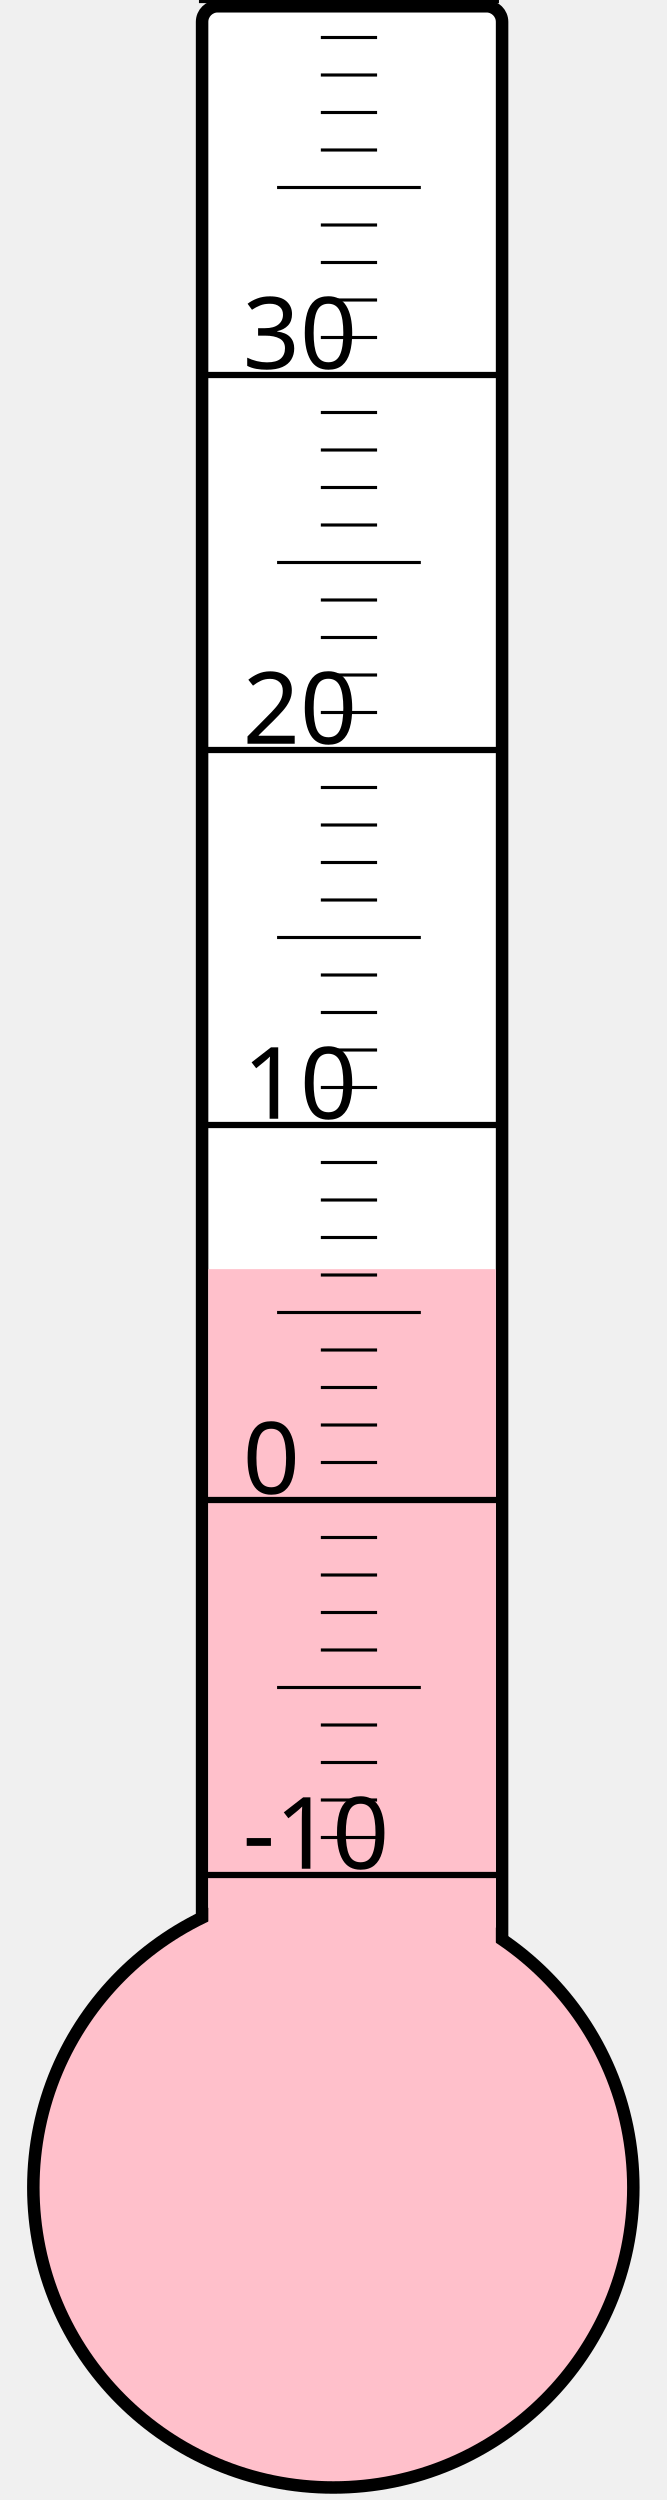
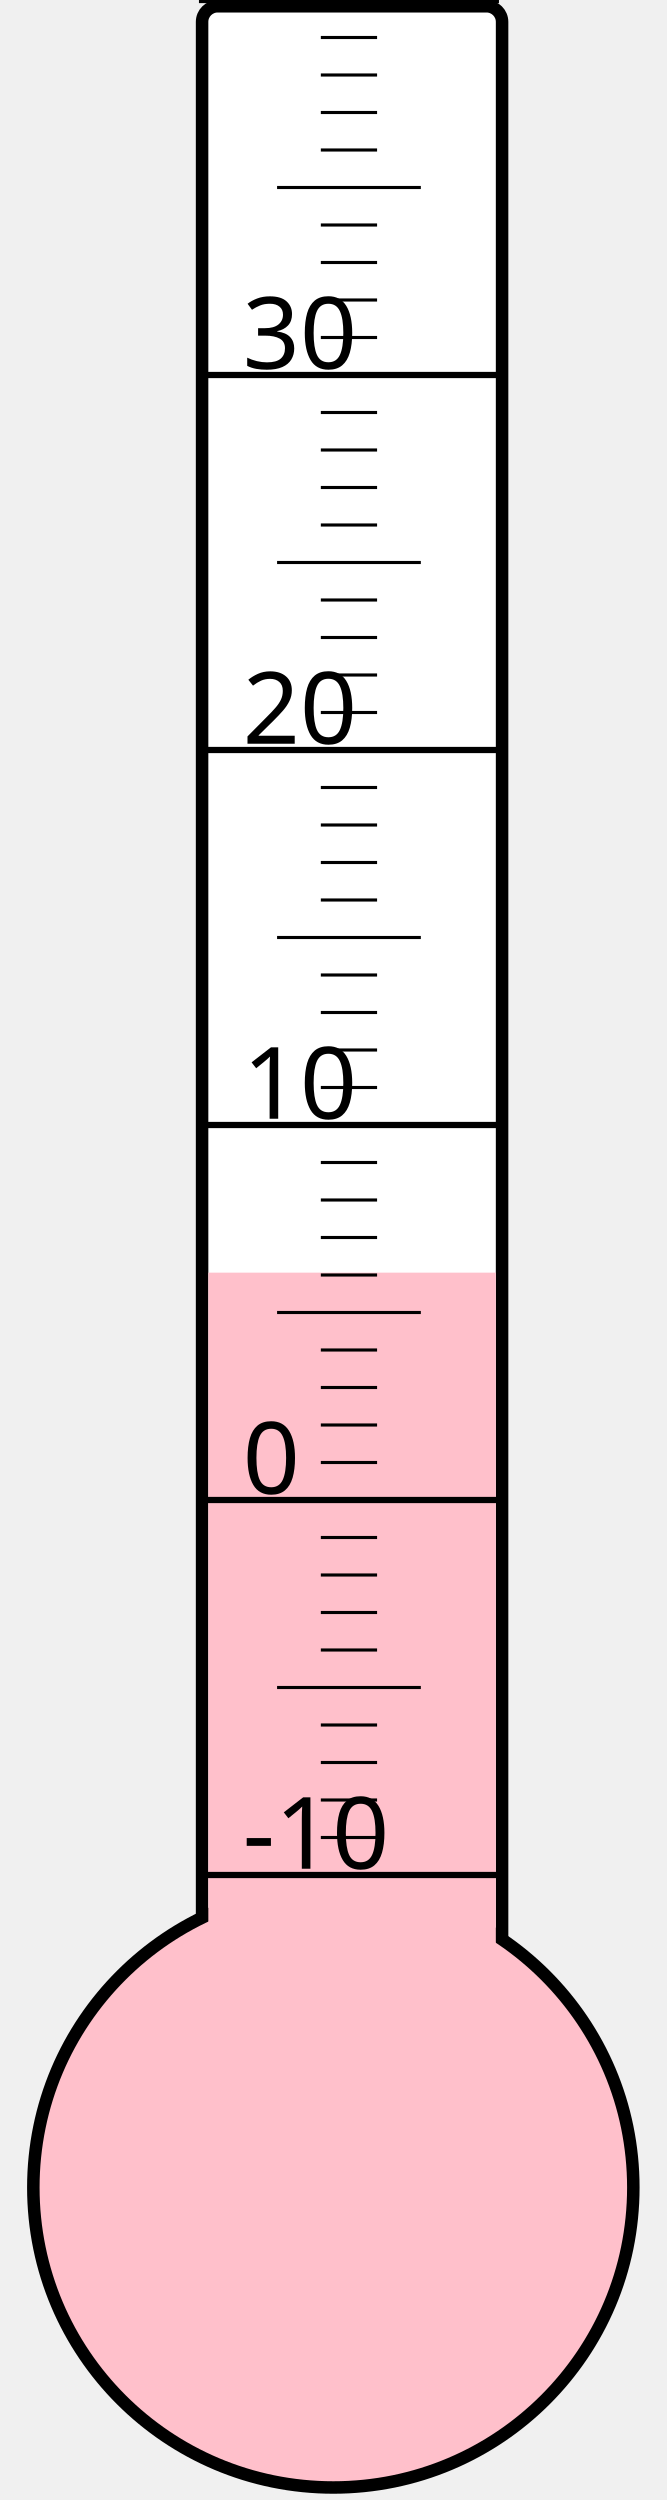
<svg xmlns="http://www.w3.org/2000/svg" width="40px" height="150px" viewBox="0 0 200 800">
  <rect width="200" height="800" x="0" y="0" style="fill: #ffffeb; fill-opacity: 0;" />
  <rect width="96" height="680" x="58" y="2" rx="5" ry="5" style="fill: white; fill-opacity: 1; stroke: black; stroke-width: 4;" />
  <circle cx="100" cy="700" r="96" style="fill: pink; stroke: black; stroke-width: 4;" />
-   <rect width="92" height="293.875" x="60" y="406.125" style="fill: pink; fill-opacity: 1; stroke-width: 0;" />
+   <rect width="92" height="292.75" x="60" y="407.25" style="fill: pink; fill-opacity: 1; stroke-width: 0;" />
  <text x="71" y="598" style="font-family: sans-serif; font-size: 24pt;">-10</text>
  <text x="71" y="478" style="font-family: sans-serif; font-size: 24pt;">0</text>
  <text x="71" y="358" style="font-family: sans-serif; font-size: 24pt;">10</text>
  <text x="71" y="238" style="font-family: sans-serif; font-size: 24pt;">20</text>
  <text x="71" y="118" style="font-family: sans-serif; font-size: 24pt;">30</text>
  <g style="stroke: black;">
    <line x1="57" y1="600" x2="153" y2="600" style="stroke-width: 2;" />
    <line x1="96" y1="588" x2="114" y2="588" style="stroke-width: 1;" />
    <line x1="96" y1="576" x2="114" y2="576" style="stroke-width: 1;" />
    <line x1="96" y1="564" x2="114" y2="564" style="stroke-width: 1;" />
    <line x1="96" y1="552" x2="114" y2="552" style="stroke-width: 1;" />
    <line x1="82" y1="540" x2="128" y2="540" style="stroke-width: 1;" />
    <line x1="96" y1="528" x2="114" y2="528" style="stroke-width: 1;" />
    <line x1="96" y1="516" x2="114" y2="516" style="stroke-width: 1;" />
    <line x1="96" y1="504" x2="114" y2="504" style="stroke-width: 1;" />
    <line x1="96" y1="492" x2="114" y2="492" style="stroke-width: 1;" />
    <line x1="57" y1="480" x2="153" y2="480" style="stroke-width: 2;" />
    <line x1="96" y1="468" x2="114" y2="468" style="stroke-width: 1;" />
    <line x1="96" y1="456" x2="114" y2="456" style="stroke-width: 1;" />
    <line x1="96" y1="444" x2="114" y2="444" style="stroke-width: 1;" />
    <line x1="96" y1="432" x2="114" y2="432" style="stroke-width: 1;" />
    <line x1="82" y1="420" x2="128" y2="420" style="stroke-width: 1;" />
    <line x1="96" y1="408" x2="114" y2="408" style="stroke-width: 1;" />
    <line x1="96" y1="396" x2="114" y2="396" style="stroke-width: 1;" />
    <line x1="96" y1="384" x2="114" y2="384" style="stroke-width: 1;" />
    <line x1="96" y1="372" x2="114" y2="372" style="stroke-width: 1;" />
    <line x1="57" y1="360" x2="153" y2="360" style="stroke-width: 2;" />
    <line x1="96" y1="348" x2="114" y2="348" style="stroke-width: 1;" />
    <line x1="96" y1="336" x2="114" y2="336" style="stroke-width: 1;" />
    <line x1="96" y1="324" x2="114" y2="324" style="stroke-width: 1;" />
    <line x1="96" y1="312" x2="114" y2="312" style="stroke-width: 1;" />
    <line x1="82" y1="300" x2="128" y2="300" style="stroke-width: 1;" />
    <line x1="96" y1="288" x2="114" y2="288" style="stroke-width: 1;" />
    <line x1="96" y1="276" x2="114" y2="276" style="stroke-width: 1;" />
    <line x1="96" y1="264" x2="114" y2="264" style="stroke-width: 1;" />
    <line x1="96" y1="252" x2="114" y2="252" style="stroke-width: 1;" />
    <line x1="57" y1="240" x2="153" y2="240" style="stroke-width: 2;" />
    <line x1="96" y1="228" x2="114" y2="228" style="stroke-width: 1;" />
    <line x1="96" y1="216" x2="114" y2="216" style="stroke-width: 1;" />
    <line x1="96" y1="204" x2="114" y2="204" style="stroke-width: 1;" />
    <line x1="96" y1="192" x2="114" y2="192" style="stroke-width: 1;" />
    <line x1="82" y1="180" x2="128" y2="180" style="stroke-width: 1;" />
    <line x1="96" y1="168" x2="114" y2="168" style="stroke-width: 1;" />
    <line x1="96" y1="156" x2="114" y2="156" style="stroke-width: 1;" />
    <line x1="96" y1="144" x2="114" y2="144" style="stroke-width: 1;" />
    <line x1="96" y1="132" x2="114" y2="132" style="stroke-width: 1;" />
    <line x1="57" y1="120" x2="153" y2="120" style="stroke-width: 2;" />
    <line x1="96" y1="108" x2="114" y2="108" style="stroke-width: 1;" />
    <line x1="96" y1="96" x2="114" y2="96" style="stroke-width: 1;" />
    <line x1="96" y1="84" x2="114" y2="84" style="stroke-width: 1;" />
    <line x1="96" y1="72" x2="114" y2="72" style="stroke-width: 1;" />
    <line x1="82" y1="60" x2="128" y2="60" style="stroke-width: 1;" />
    <line x1="96" y1="48" x2="114" y2="48" style="stroke-width: 1;" />
    <line x1="96" y1="36" x2="114" y2="36" style="stroke-width: 1;" />
    <line x1="96" y1="24" x2="114" y2="24" style="stroke-width: 1;" />
    <line x1="96" y1="12" x2="114" y2="12" style="stroke-width: 1;" />
    <line x1="57" y1="0" x2="153" y2="0" style="stroke-width: 2;" />
  </g>
</svg>
